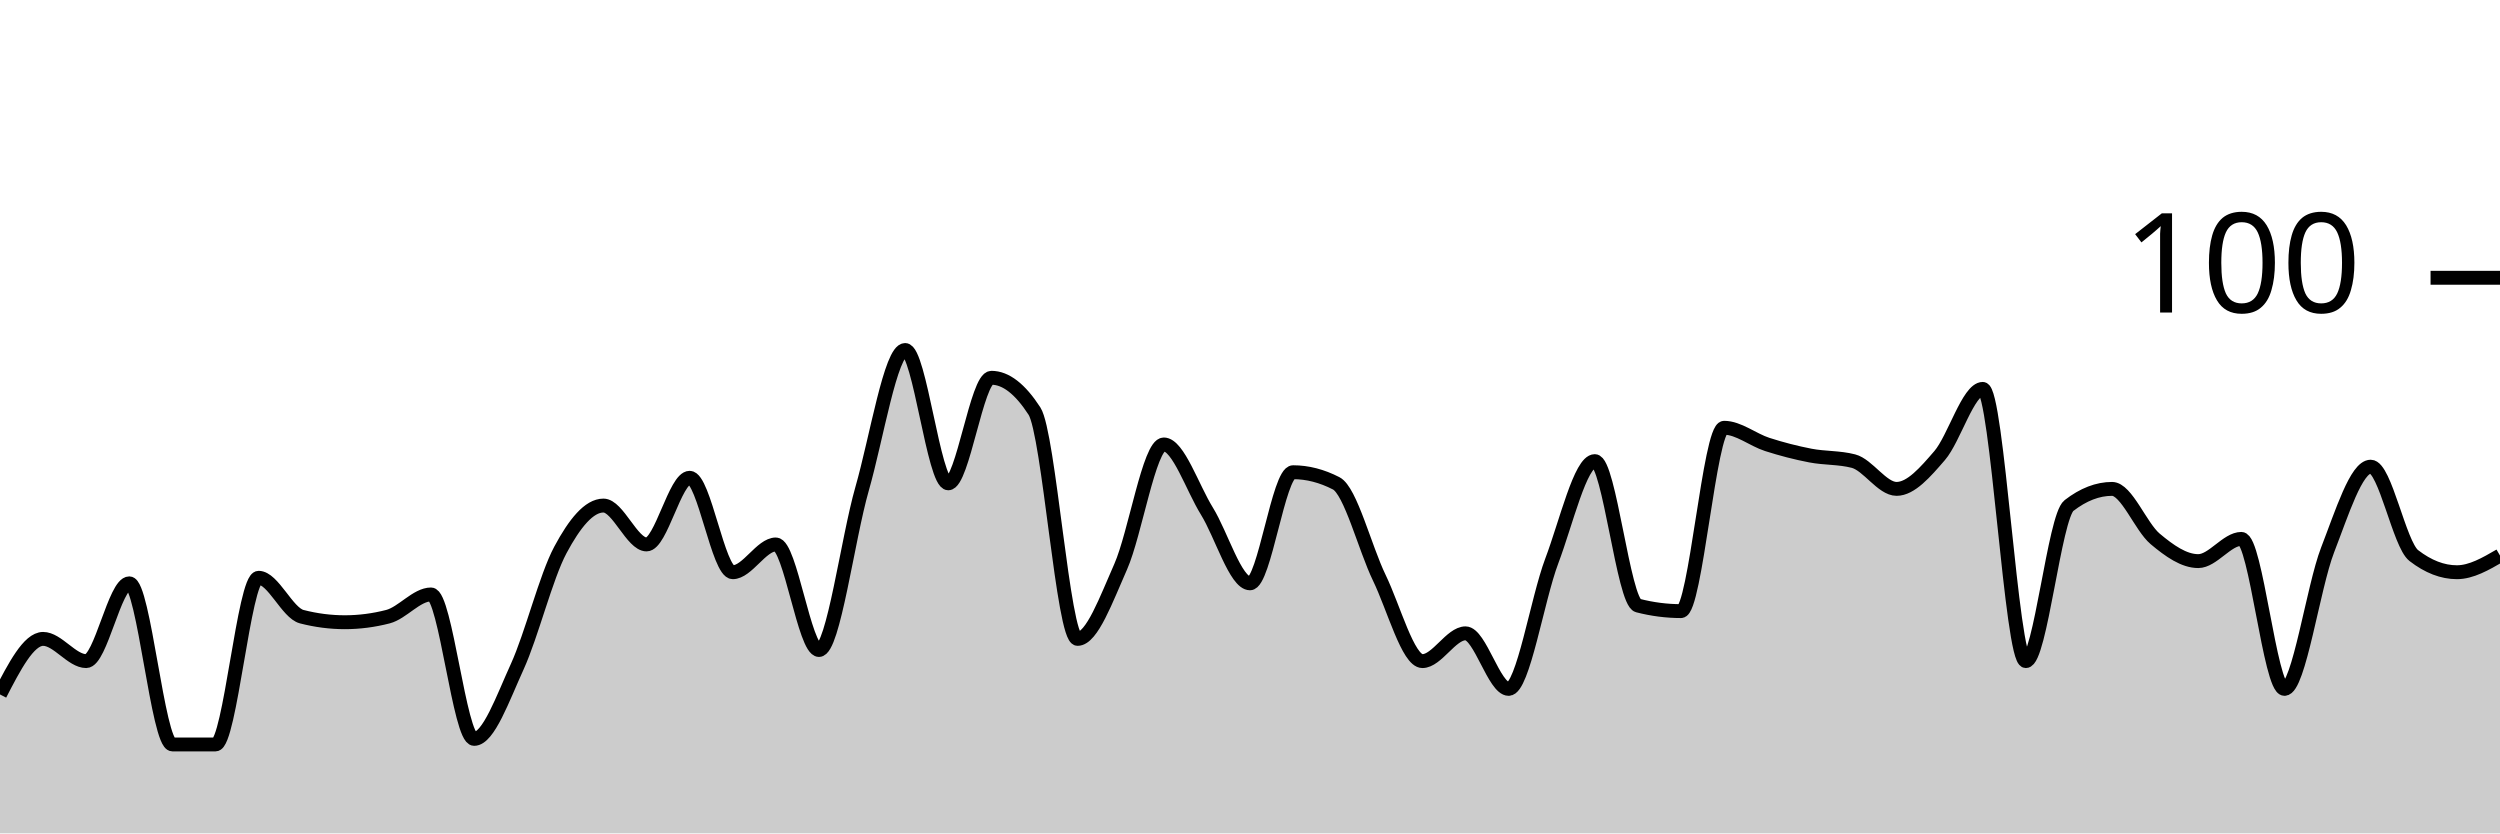
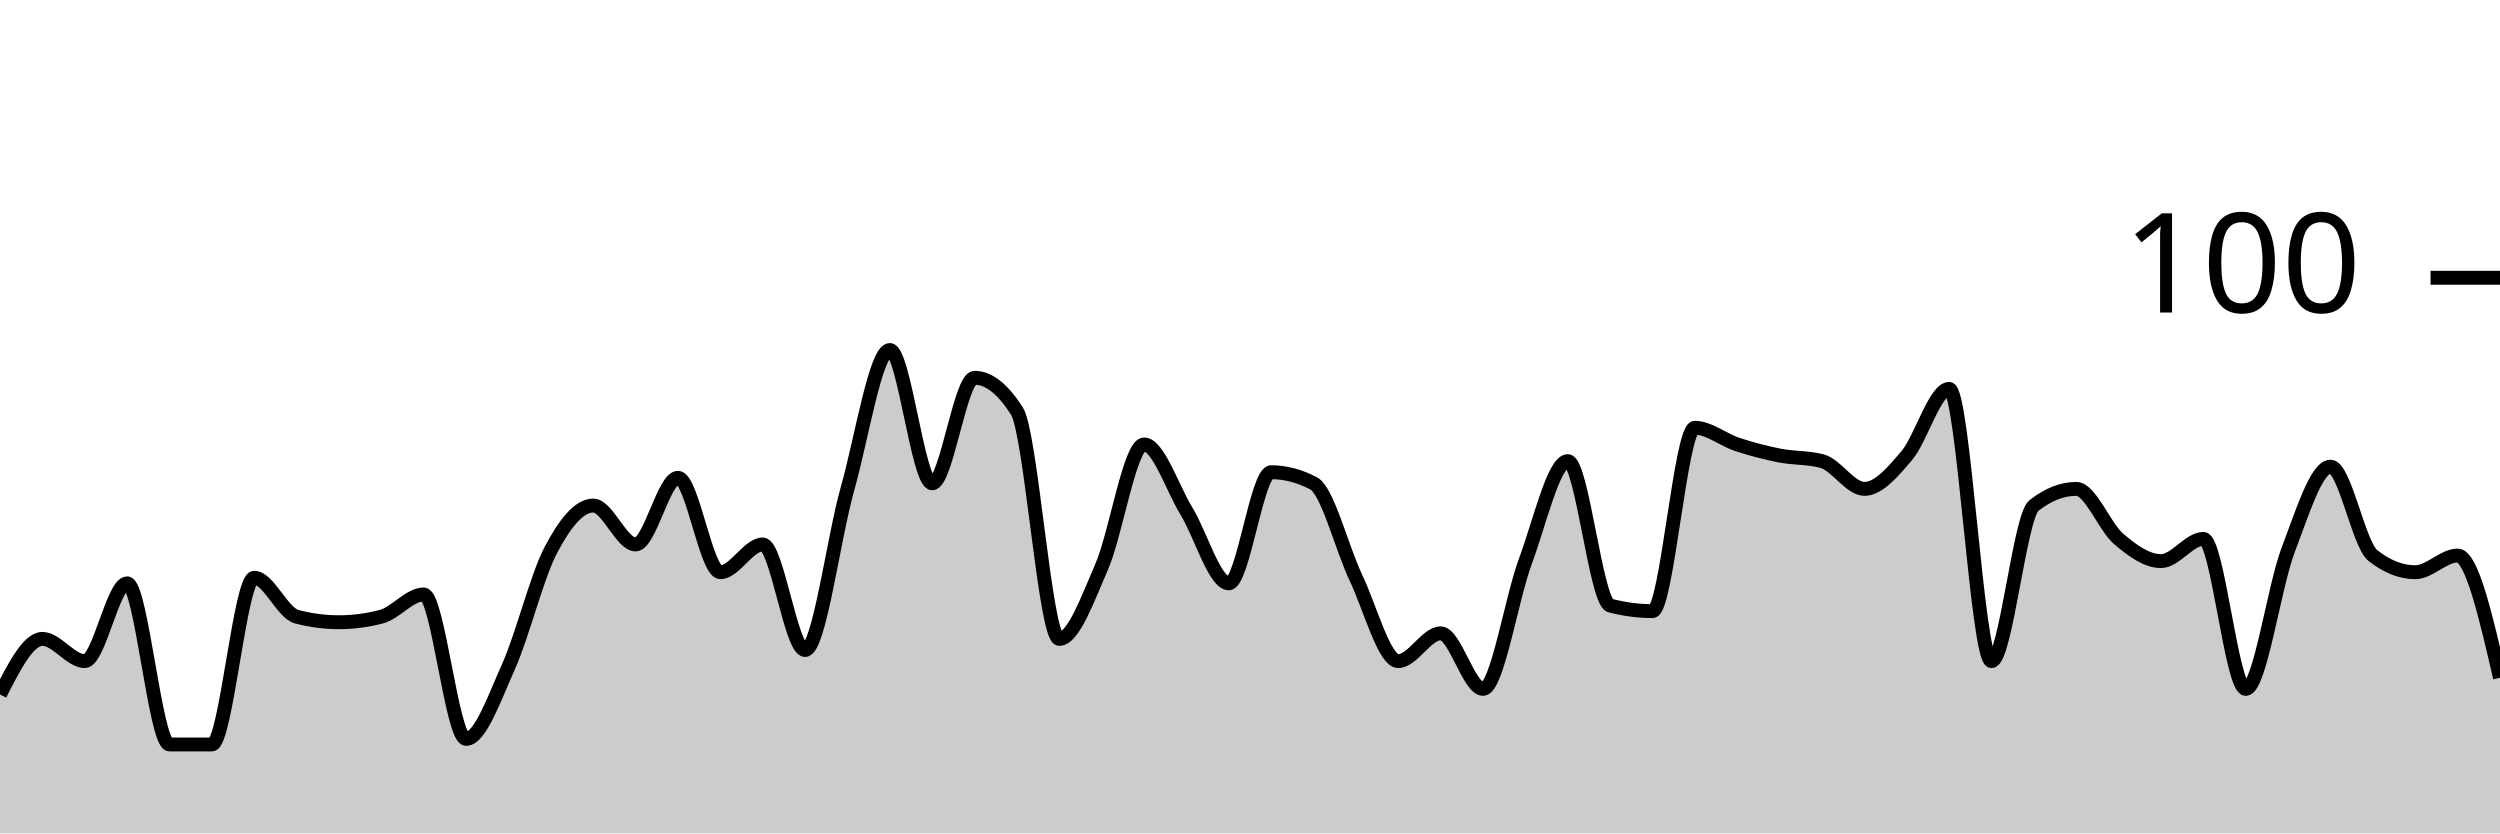
<svg xmlns="http://www.w3.org/2000/svg" viewBox="0 0 180 60">
  <g transform="translate(0,20)">
-     <path class="area" fill="rgba(0, 0, 0, 0.2)" d="M0,30C1.034,28,2.069,26,3.103,26C4.138,26,5.172,27.6,6.207,27.6C7.241,27.6,8.276,22,9.31,22C10.345,22,11.379,33.6,12.414,33.6C13.448,33.6,14.483,33.6,15.517,33.6C16.552,33.6,17.586,21.6,18.621,21.6C19.655,21.6,20.69,24.133,21.724,24.4C22.759,24.667,23.793,24.8,24.828,24.8C25.862,24.8,26.897,24.667,27.931,24.4C28.966,24.133,30,22.8,31.034,22.8C32.069,22.8,33.103,33.2,34.138,33.2C35.172,33.2,36.207,30.267,37.241,28C38.276,25.733,39.31,21.533,40.345,19.6C41.379,17.667,42.414,16.4,43.448,16.4C44.483,16.4,45.517,19.2,46.552,19.2C47.586,19.2,48.621,14.4,49.655,14.4C50.69,14.4,51.724,21.2,52.759,21.2C53.793,21.2,54.828,19.2,55.862,19.2C56.897,19.2,57.931,26.8,58.966,26.8C60,26.8,61.034,18.8,62.069,15.2C63.103,11.6,64.138,5.2,65.172,5.2C66.207,5.2,67.241,14.8,68.276,14.8C69.31,14.8,70.345,7.2,71.379,7.2C72.414,7.2,73.448,8,74.483,9.6C75.517,11.2,76.552,26,77.586,26C78.621,26,79.655,23.133,80.69,20.8C81.724,18.467,82.759,12,83.793,12C84.828,12,85.862,15.133,86.897,16.8C87.931,18.467,88.966,22,90,22C91.034,22,92.069,14,93.103,14C94.138,14,95.172,14.267,96.207,14.8C97.241,15.333,98.276,19.467,99.31,21.6C100.345,23.733,101.379,27.6,102.414,27.6C103.448,27.6,104.483,25.6,105.517,25.6C106.552,25.6,107.586,29.6,108.621,29.6C109.655,29.6,110.69,23.133,111.724,20.4C112.759,17.667,113.793,13.2,114.828,13.2C115.862,13.2,116.897,23.333,117.931,23.6C118.966,23.867,120,24,121.034,24C122.069,24,123.103,10.8,124.138,10.8C125.172,10.8,126.207,11.667,127.241,12C128.276,12.333,129.31,12.6,130.345,12.8C131.379,13,132.414,12.933,133.448,13.2C134.483,13.467,135.517,15.2,136.552,15.2C137.586,15.2,138.621,14,139.655,12.8C140.69,11.6,141.724,8,142.759,8C143.793,8,144.828,27.6,145.862,27.6C146.897,27.6,147.931,17.2,148.966,16.4C150,15.6,151.034,15.2,152.069,15.2C153.103,15.2,154.138,17.933,155.172,18.8C156.207,19.667,157.241,20.4,158.276,20.4C159.31,20.4,160.345,18.8,161.379,18.8C162.414,18.8,163.448,29.6,164.483,29.6C165.517,29.6,166.552,22.267,167.586,19.6C168.621,16.933,169.655,13.6,170.69,13.6C171.724,13.6,172.759,19.2,173.793,20C174.828,20.8,175.862,21.2,176.897,21.2C177.931,21.2,178.966,20.6,180,20L180,40C178.966,40,177.931,40,176.897,40C175.862,40,174.828,40,173.793,40C172.759,40,171.724,40,170.69,40C169.655,40,168.621,40,167.586,40C166.552,40,165.517,40,164.483,40C163.448,40,162.414,40,161.379,40C160.345,40,159.31,40,158.276,40C157.241,40,156.207,40,155.172,40C154.138,40,153.103,40,152.069,40C151.034,40,150,40,148.966,40C147.931,40,146.897,40,145.862,40C144.828,40,143.793,40,142.759,40C141.724,40,140.69,40,139.655,40C138.621,40,137.586,40,136.552,40C135.517,40,134.483,40,133.448,40C132.414,40,131.379,40,130.345,40C129.31,40,128.276,40,127.241,40C126.207,40,125.172,40,124.138,40C123.103,40,122.069,40,121.034,40C120,40,118.966,40,117.931,40C116.897,40,115.862,40,114.828,40C113.793,40,112.759,40,111.724,40C110.69,40,109.655,40,108.621,40C107.586,40,106.552,40,105.517,40C104.483,40,103.448,40,102.414,40C101.379,40,100.345,40,99.31,40C98.276,40,97.241,40,96.207,40C95.172,40,94.138,40,93.103,40C92.069,40,91.034,40,90,40C88.966,40,87.931,40,86.897,40C85.862,40,84.828,40,83.793,40C82.759,40,81.724,40,80.69,40C79.655,40,78.621,40,77.586,40C76.552,40,75.517,40,74.483,40C73.448,40,72.414,40,71.379,40C70.345,40,69.31,40,68.276,40C67.241,40,66.207,40,65.172,40C64.138,40,63.103,40,62.069,40C61.034,40,60,40,58.966,40C57.931,40,56.897,40,55.862,40C54.828,40,53.793,40,52.759,40C51.724,40,50.69,40,49.655,40C48.621,40,47.586,40,46.552,40C45.517,40,44.483,40,43.448,40C42.414,40,41.379,40,40.345,40C39.31,40,38.276,40,37.241,40C36.207,40,35.172,40,34.138,40C33.103,40,32.069,40,31.034,40C30,40,28.966,40,27.931,40C26.897,40,25.862,40,24.828,40C23.793,40,22.759,40,21.724,40C20.69,40,19.655,40,18.621,40C17.586,40,16.552,40,15.517,40C14.483,40,13.448,40,12.414,40C11.379,40,10.345,40,9.31,40C8.276,40,7.241,40,6.207,40C5.172,40,4.138,40,3.103,40C2.069,40,1.034,40,0,40Z" />
-     <path class="line" stroke="black" fill="none" d="M0,30C1.034,28,2.069,26,3.103,26C4.138,26,5.172,27.6,6.207,27.6C7.241,27.6,8.276,22,9.31,22C10.345,22,11.379,33.6,12.414,33.6C13.448,33.6,14.483,33.6,15.517,33.6C16.552,33.6,17.586,21.6,18.621,21.6C19.655,21.6,20.69,24.133,21.724,24.4C22.759,24.667,23.793,24.8,24.828,24.8C25.862,24.8,26.897,24.667,27.931,24.4C28.966,24.133,30,22.8,31.034,22.8C32.069,22.8,33.103,33.2,34.138,33.2C35.172,33.2,36.207,30.267,37.241,28C38.276,25.733,39.31,21.533,40.345,19.6C41.379,17.667,42.414,16.4,43.448,16.4C44.483,16.4,45.517,19.2,46.552,19.2C47.586,19.2,48.621,14.4,49.655,14.4C50.69,14.4,51.724,21.2,52.759,21.2C53.793,21.2,54.828,19.2,55.862,19.2C56.897,19.2,57.931,26.8,58.966,26.8C60,26.8,61.034,18.8,62.069,15.2C63.103,11.6,64.138,5.2,65.172,5.2C66.207,5.2,67.241,14.8,68.276,14.8C69.31,14.8,70.345,7.2,71.379,7.2C72.414,7.2,73.448,8,74.483,9.6C75.517,11.2,76.552,26,77.586,26C78.621,26,79.655,23.133,80.69,20.8C81.724,18.467,82.759,12,83.793,12C84.828,12,85.862,15.133,86.897,16.8C87.931,18.467,88.966,22,90,22C91.034,22,92.069,14,93.103,14C94.138,14,95.172,14.267,96.207,14.8C97.241,15.333,98.276,19.467,99.31,21.6C100.345,23.733,101.379,27.6,102.414,27.6C103.448,27.6,104.483,25.6,105.517,25.6C106.552,25.6,107.586,29.6,108.621,29.6C109.655,29.6,110.69,23.133,111.724,20.4C112.759,17.667,113.793,13.2,114.828,13.2C115.862,13.2,116.897,23.333,117.931,23.6C118.966,23.867,120,24,121.034,24C122.069,24,123.103,10.8,124.138,10.8C125.172,10.8,126.207,11.667,127.241,12C128.276,12.333,129.31,12.6,130.345,12.8C131.379,13,132.414,12.933,133.448,13.2C134.483,13.467,135.517,15.2,136.552,15.2C137.586,15.2,138.621,14,139.655,12.8C140.69,11.6,141.724,8,142.759,8C143.793,8,144.828,27.6,145.862,27.6C146.897,27.6,147.931,17.2,148.966,16.4C150,15.6,151.034,15.2,152.069,15.2C153.103,15.2,154.138,17.933,155.172,18.8C156.207,19.667,157.241,20.4,158.276,20.4C159.31,20.4,160.345,18.8,161.379,18.8C162.414,18.8,163.448,29.6,164.483,29.6C165.517,29.6,166.552,22.267,167.586,19.6C168.621,16.933,169.655,13.6,170.69,13.6C171.724,13.6,172.759,19.2,173.793,20C174.828,20.8,175.862,21.2,176.897,21.2C177.931,21.2,178.966,20.6,180,20" />
+     <path class="area" fill="rgba(0, 0, 0, 0.2)" d="M0,30C1.017,28,2.034,26,3.051,26C4.068,26,5.085,27.6,6.102,27.6C7.119,27.6,8.136,22,9.153,22C10.169,22,11.186,33.6,12.203,33.6C13.22,33.6,14.237,33.6,15.254,33.6C16.271,33.6,17.288,21.6,18.305,21.6C19.322,21.6,20.339,24.133,21.356,24.4C22.373,24.667,23.39,24.8,24.407,24.8C25.424,24.8,26.441,24.667,27.458,24.4C28.475,24.133,29.492,22.8,30.508,22.8C31.525,22.8,32.542,33.2,33.559,33.2C34.576,33.2,35.593,30.267,36.61,28C37.627,25.733,38.644,21.533,39.661,19.6C40.678,17.667,41.695,16.4,42.712,16.4C43.729,16.4,44.746,19.2,45.763,19.2C46.78,19.2,47.797,14.4,48.814,14.4C49.831,14.4,50.847,21.2,51.864,21.2C52.881,21.2,53.898,19.2,54.915,19.2C55.932,19.2,56.949,26.8,57.966,26.8C58.983,26.8,60,18.8,61.017,15.2C62.034,11.6,63.051,5.2,64.068,5.2C65.085,5.2,66.102,14.8,67.119,14.8C68.136,14.8,69.153,7.2,70.169,7.2C71.186,7.2,72.203,8,73.22,9.6C74.237,11.2,75.254,26,76.271,26C77.288,26,78.305,23.133,79.322,20.8C80.339,18.467,81.356,12,82.373,12C83.39,12,84.407,15.133,85.424,16.8C86.441,18.467,87.458,22,88.475,22C89.492,22,90.508,14,91.525,14C92.542,14,93.559,14.267,94.576,14.8C95.593,15.333,96.61,19.467,97.627,21.6C98.644,23.733,99.661,27.6,100.678,27.6C101.695,27.6,102.712,25.6,103.729,25.6C104.746,25.6,105.763,29.6,106.78,29.6C107.797,29.6,108.814,23.133,109.831,20.4C110.847,17.667,111.864,13.2,112.881,13.2C113.898,13.2,114.915,23.333,115.932,23.6C116.949,23.867,117.966,24,118.983,24C120,24,121.017,10.8,122.034,10.8C123.051,10.8,124.068,11.667,125.085,12C126.102,12.333,127.119,12.6,128.136,12.8C129.153,13,130.169,12.933,131.186,13.2C132.203,13.467,133.22,15.2,134.237,15.2C135.254,15.2,136.271,14,137.288,12.8C138.305,11.6,139.322,8,140.339,8C141.356,8,142.373,27.6,143.39,27.6C144.407,27.6,145.424,17.2,146.441,16.4C147.458,15.6,148.475,15.2,149.492,15.2C150.508,15.2,151.525,17.933,152.542,18.8C153.559,19.667,154.576,20.4,155.593,20.4C156.61,20.4,157.627,18.8,158.644,18.8C159.661,18.8,160.678,29.6,161.695,29.6C162.712,29.6,163.729,22.267,164.746,19.6C165.763,16.933,166.78,13.6,167.797,13.6C168.814,13.6,169.831,19.2,170.847,20C171.864,20.8,172.881,21.2,173.898,21.2C174.915,21.2,175.932,20,176.949,20C177.966,20,178.983,24.4,180,28.8L180,40C178.983,40,177.966,40,176.949,40C175.932,40,174.915,40,173.898,40C172.881,40,171.864,40,170.847,40C169.831,40,168.814,40,167.797,40C166.78,40,165.763,40,164.746,40C163.729,40,162.712,40,161.695,40C160.678,40,159.661,40,158.644,40C157.627,40,156.61,40,155.593,40C154.576,40,153.559,40,152.542,40C151.525,40,150.508,40,149.492,40C148.475,40,147.458,40,146.441,40C145.424,40,144.407,40,143.39,40C142.373,40,141.356,40,140.339,40C139.322,40,138.305,40,137.288,40C136.271,40,135.254,40,134.237,40C133.22,40,132.203,40,131.186,40C130.169,40,129.153,40,128.136,40C127.119,40,126.102,40,125.085,40C124.068,40,123.051,40,122.034,40C121.017,40,120,40,118.983,40C117.966,40,116.949,40,115.932,40C114.915,40,113.898,40,112.881,40C111.864,40,110.847,40,109.831,40C108.814,40,107.797,40,106.78,40C105.763,40,104.746,40,103.729,40C102.712,40,101.695,40,100.678,40C99.661,40,98.644,40,97.627,40C96.61,40,95.593,40,94.576,40C93.559,40,92.542,40,91.525,40C90.508,40,89.492,40,88.475,40C87.458,40,86.441,40,85.424,40C84.407,40,83.39,40,82.373,40C81.356,40,80.339,40,79.322,40C78.305,40,77.288,40,76.271,40C75.254,40,74.237,40,73.22,40C72.203,40,71.186,40,70.169,40C69.153,40,68.136,40,67.119,40C66.102,40,65.085,40,64.068,40C63.051,40,62.034,40,61.017,40C60,40,58.983,40,57.966,40C56.949,40,55.932,40,54.915,40C53.898,40,52.881,40,51.864,40C50.847,40,49.831,40,48.814,40C47.797,40,46.78,40,45.763,40C44.746,40,43.729,40,42.712,40C41.695,40,40.678,40,39.661,40C38.644,40,37.627,40,36.61,40C35.593,40,34.576,40,33.559,40C32.542,40,31.525,40,30.508,40C29.492,40,28.475,40,27.458,40C26.441,40,25.424,40,24.407,40C23.39,40,22.373,40,21.356,40C20.339,40,19.322,40,18.305,40C17.288,40,16.271,40,15.254,40C14.237,40,13.22,40,12.203,40C11.186,40,10.169,40,9.153,40C8.136,40,7.119,40,6.102,40C5.085,40,4.068,40,3.051,40C2.034,40,1.017,40,0,40Z" />
+     <path class="line" stroke="black" fill="none" d="M0,30C1.017,28,2.034,26,3.051,26C4.068,26,5.085,27.6,6.102,27.6C7.119,27.6,8.136,22,9.153,22C10.169,22,11.186,33.6,12.203,33.6C13.22,33.6,14.237,33.6,15.254,33.6C16.271,33.6,17.288,21.6,18.305,21.6C19.322,21.6,20.339,24.133,21.356,24.4C22.373,24.667,23.39,24.8,24.407,24.8C25.424,24.8,26.441,24.667,27.458,24.4C28.475,24.133,29.492,22.8,30.508,22.8C31.525,22.8,32.542,33.2,33.559,33.2C34.576,33.2,35.593,30.267,36.61,28C37.627,25.733,38.644,21.533,39.661,19.6C40.678,17.667,41.695,16.4,42.712,16.4C43.729,16.4,44.746,19.2,45.763,19.2C46.78,19.2,47.797,14.4,48.814,14.4C49.831,14.4,50.847,21.2,51.864,21.2C52.881,21.2,53.898,19.2,54.915,19.2C55.932,19.2,56.949,26.8,57.966,26.8C58.983,26.8,60,18.8,61.017,15.2C62.034,11.6,63.051,5.2,64.068,5.2C65.085,5.2,66.102,14.8,67.119,14.8C68.136,14.8,69.153,7.2,70.169,7.2C71.186,7.2,72.203,8,73.22,9.6C74.237,11.2,75.254,26,76.271,26C77.288,26,78.305,23.133,79.322,20.8C80.339,18.467,81.356,12,82.373,12C83.39,12,84.407,15.133,85.424,16.8C86.441,18.467,87.458,22,88.475,22C89.492,22,90.508,14,91.525,14C92.542,14,93.559,14.267,94.576,14.8C95.593,15.333,96.61,19.467,97.627,21.6C98.644,23.733,99.661,27.6,100.678,27.6C101.695,27.6,102.712,25.6,103.729,25.6C104.746,25.6,105.763,29.6,106.78,29.6C107.797,29.6,108.814,23.133,109.831,20.4C110.847,17.667,111.864,13.2,112.881,13.2C113.898,13.2,114.915,23.333,115.932,23.6C116.949,23.867,117.966,24,118.983,24C120,24,121.017,10.8,122.034,10.8C123.051,10.8,124.068,11.667,125.085,12C126.102,12.333,127.119,12.6,128.136,12.8C129.153,13,130.169,12.933,131.186,13.2C132.203,13.467,133.22,15.2,134.237,15.2C135.254,15.2,136.271,14,137.288,12.8C138.305,11.6,139.322,8,140.339,8C141.356,8,142.373,27.6,143.39,27.6C144.407,27.6,145.424,17.2,146.441,16.4C147.458,15.6,148.475,15.2,149.492,15.2C150.508,15.2,151.525,17.933,152.542,18.8C153.559,19.667,154.576,20.4,155.593,20.4C156.61,20.4,157.627,18.8,158.644,18.8C159.661,18.8,160.678,29.6,161.695,29.6C162.712,29.6,163.729,22.267,164.746,19.6C165.763,16.933,166.78,13.6,167.797,13.6C168.814,13.6,169.831,19.2,170.847,20C171.864,20.8,172.881,21.2,173.898,21.2C174.915,21.2,175.932,20,176.949,20C177.966,20,178.983,24.4,180,28.8" />
    <path class="axis-ceiling" stroke-width="1" stroke="black" fill="none" d="M175,0L180,0" />
    <text class="axis-ceiling-label" font-family="sans-serif" text-anchor="end" font-size="10px" x="170" y="2.5">100</text>
  </g>
</svg>
